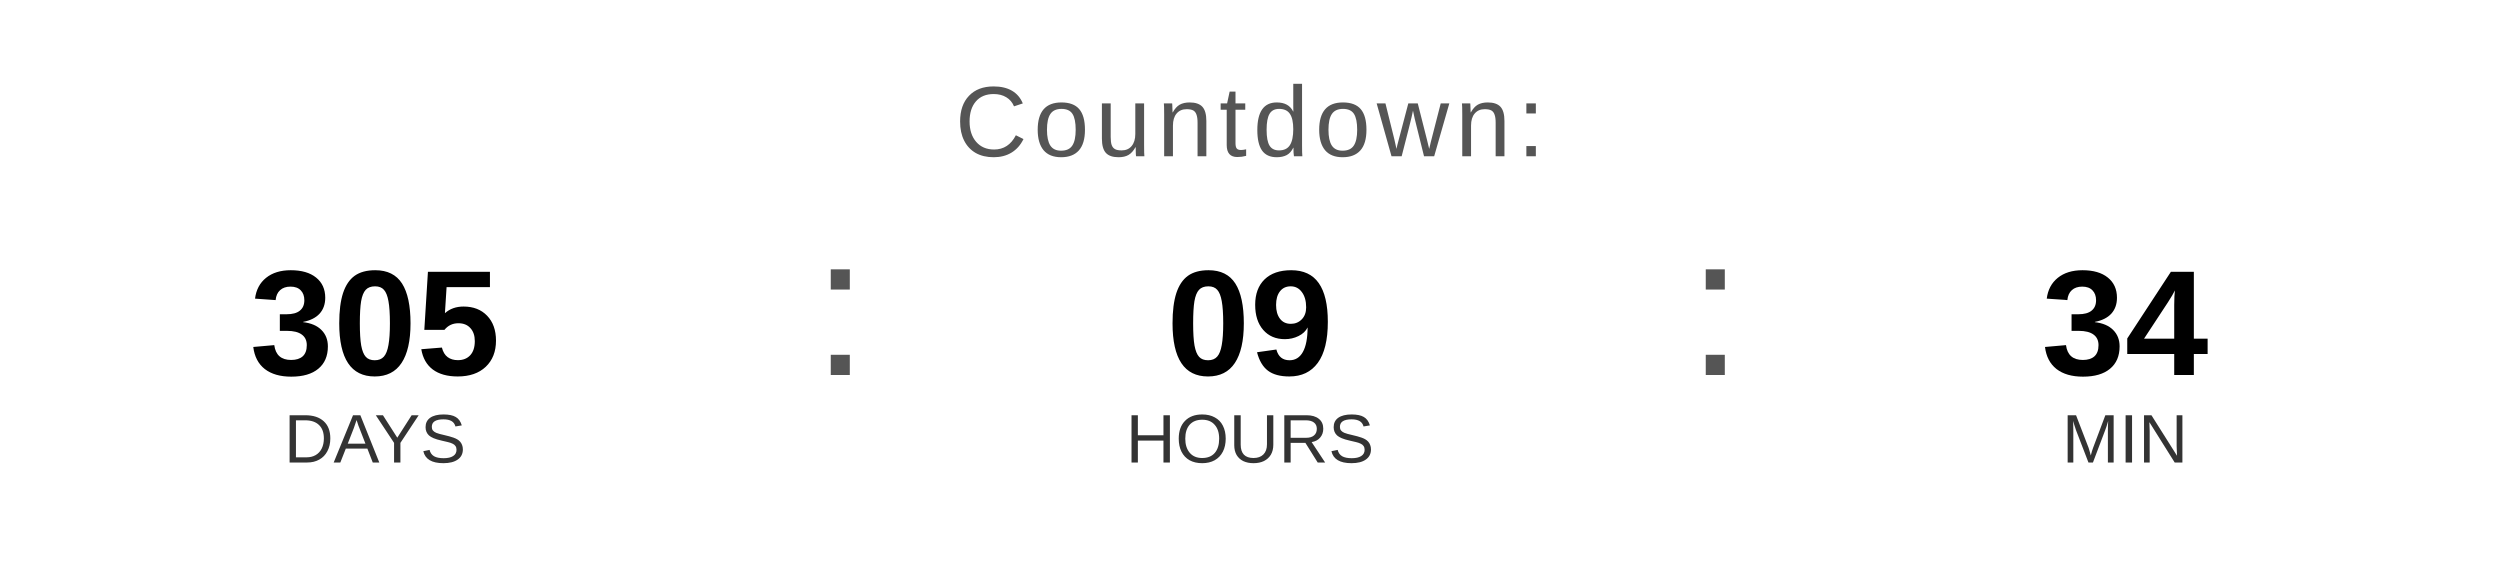
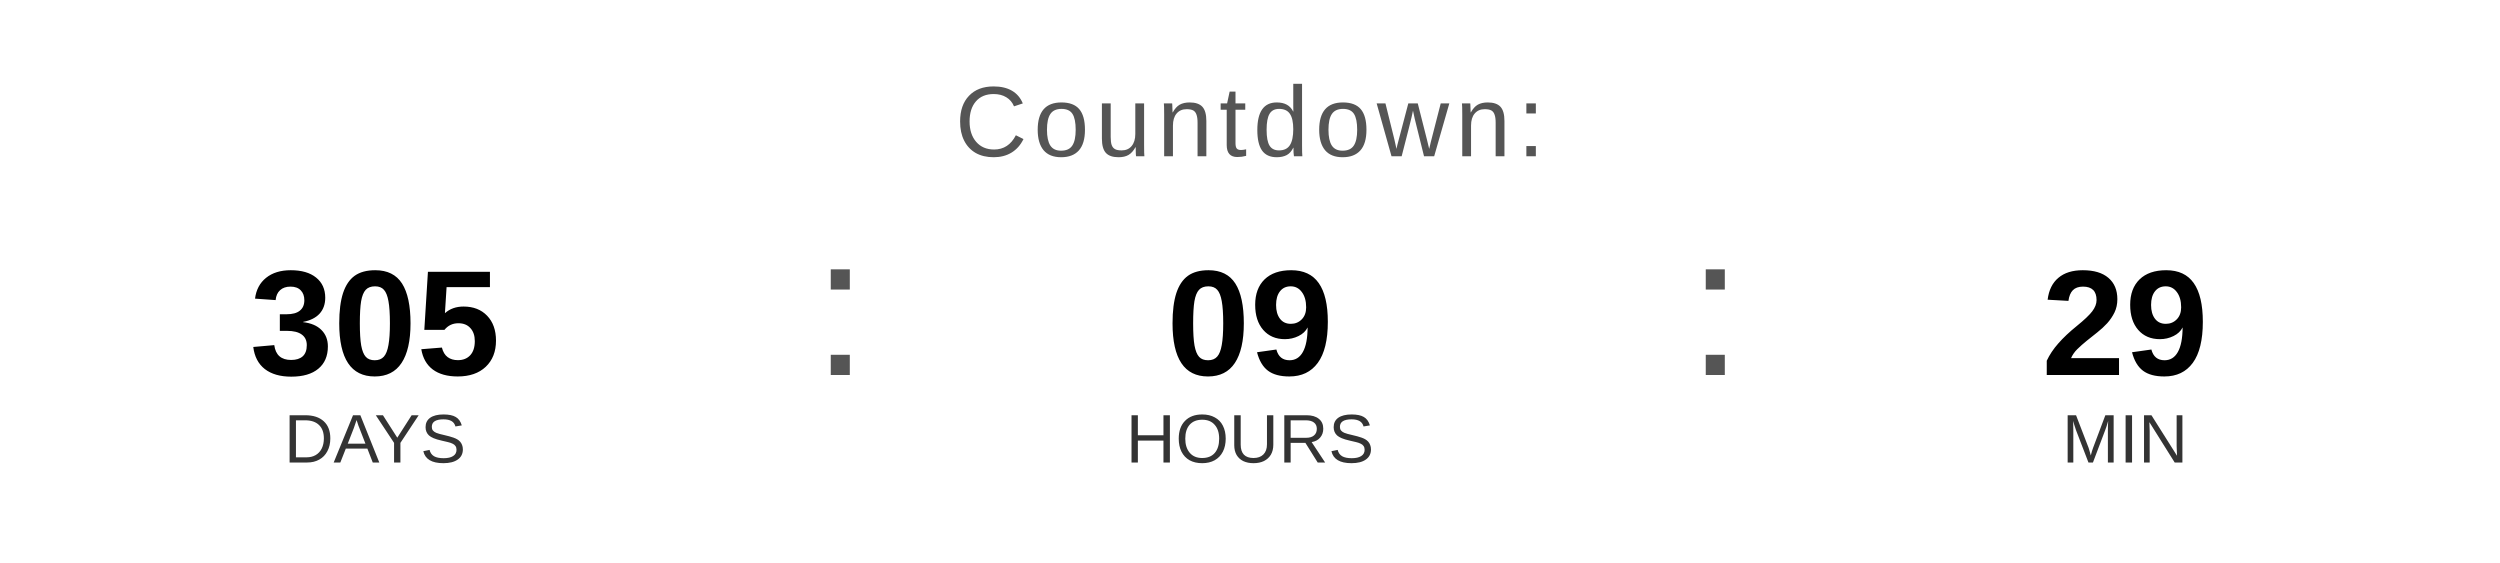
<svg xmlns="http://www.w3.org/2000/svg" width="400" height="90" viewBox="0 0 400 90">
  <text x="200" y="25" font-family="Arial, Helvetica, sans-serif" font-size="16" fill="#555555" text-anchor="middle" letter-spacing="1">
    Countdown:
  </text>
  <text x="60" y="60" font-family="Arial, Helvetica, sans-serif" font-size="24" font-weight="bold" fill="#000000" text-anchor="middle">305</text>
  <text x="60" y="74" font-family="Arial, Helvetica, sans-serif" font-size="11" fill="#333333" text-anchor="middle">DAYS</text>
  <text x="130" y="60" font-family="Arial, sans-serif" font-size="32" fill="#555555">:</text>
  <text x="200" y="60" font-family="Arial, Helvetica, sans-serif" font-size="24" font-weight="bold" fill="#000000" text-anchor="middle">09</text>
  <text x="200" y="74" font-family="Arial, Helvetica, sans-serif" font-size="11" fill="#333333" text-anchor="middle">HOURS</text>
  <text x="270" y="60" font-family="Arial, sans-serif" font-size="32" fill="#555555">:</text>
-   <text x="340" y="60" font-family="Arial, Helvetica, sans-serif" font-size="24" font-weight="bold" fill="#000000" text-anchor="middle">34</text>
+   <text x="340" y="60" font-family="Arial, Helvetica, sans-serif" font-size="24" font-weight="bold" fill="#000000" text-anchor="middle">29</text>
  <text x="340" y="74" font-family="Arial, Helvetica, sans-serif" font-size="11" fill="#333333" text-anchor="middle">MIN</text>
</svg>
